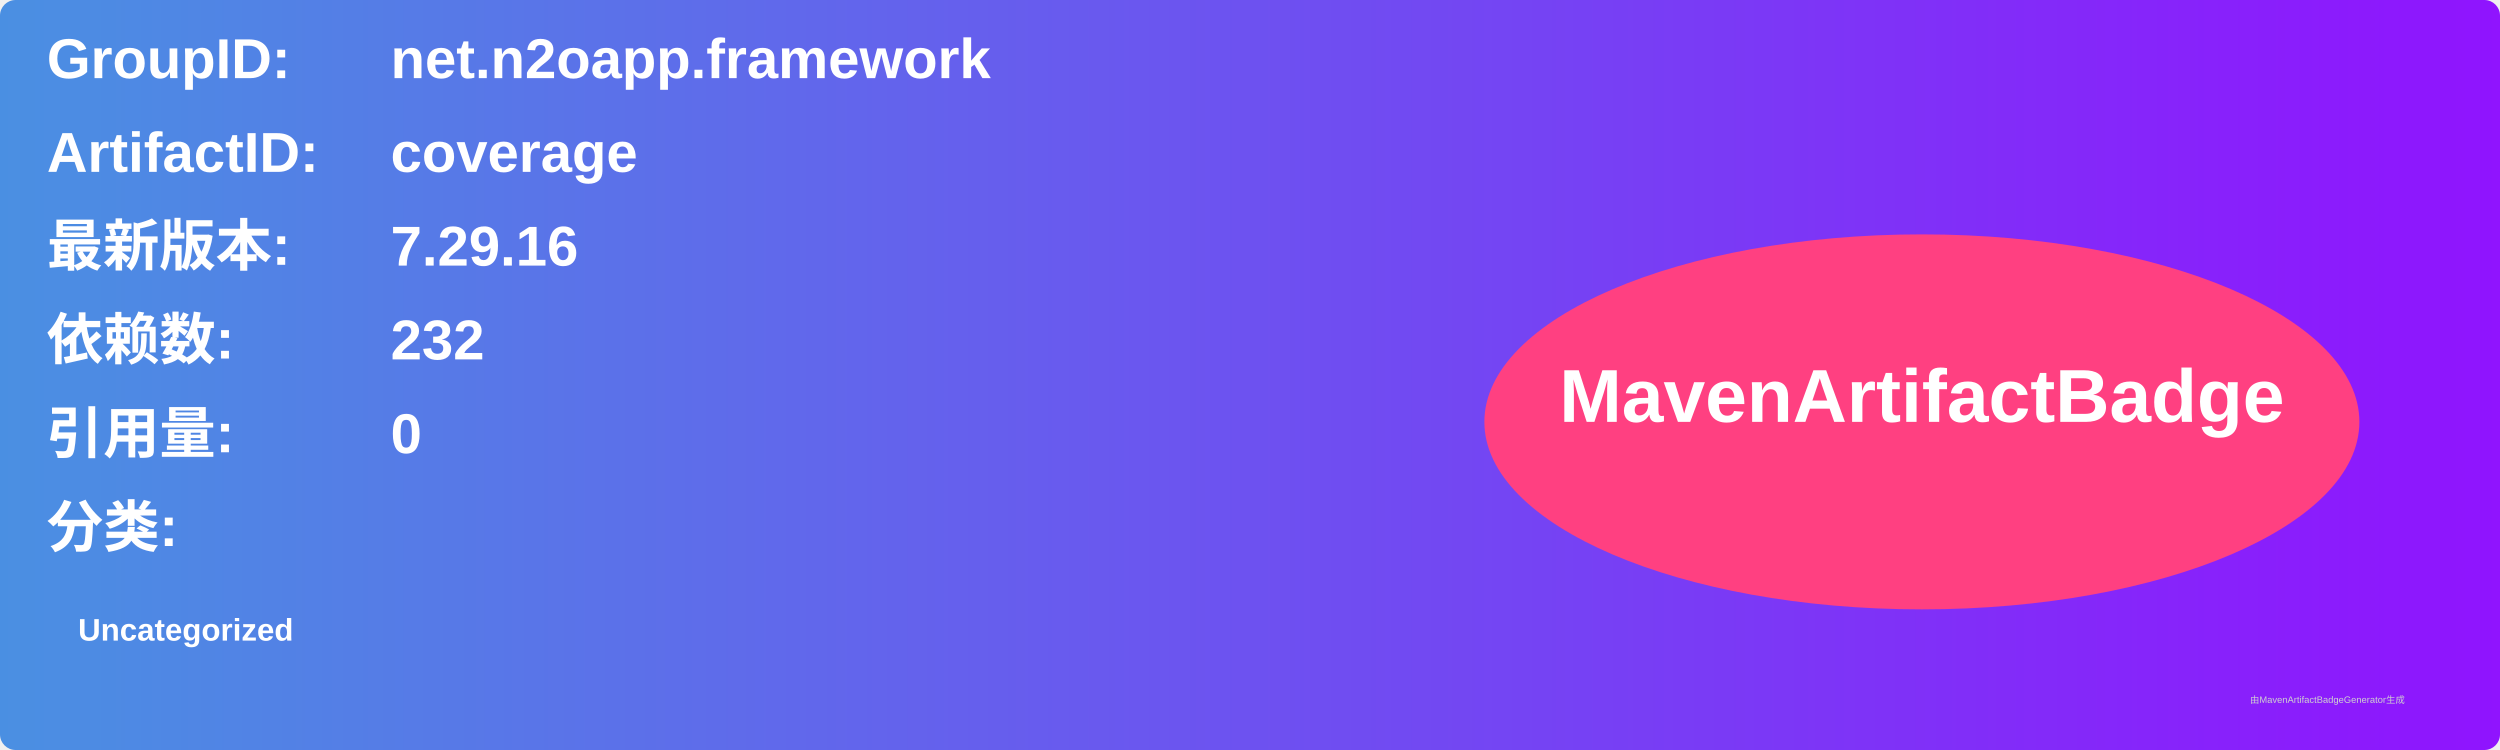
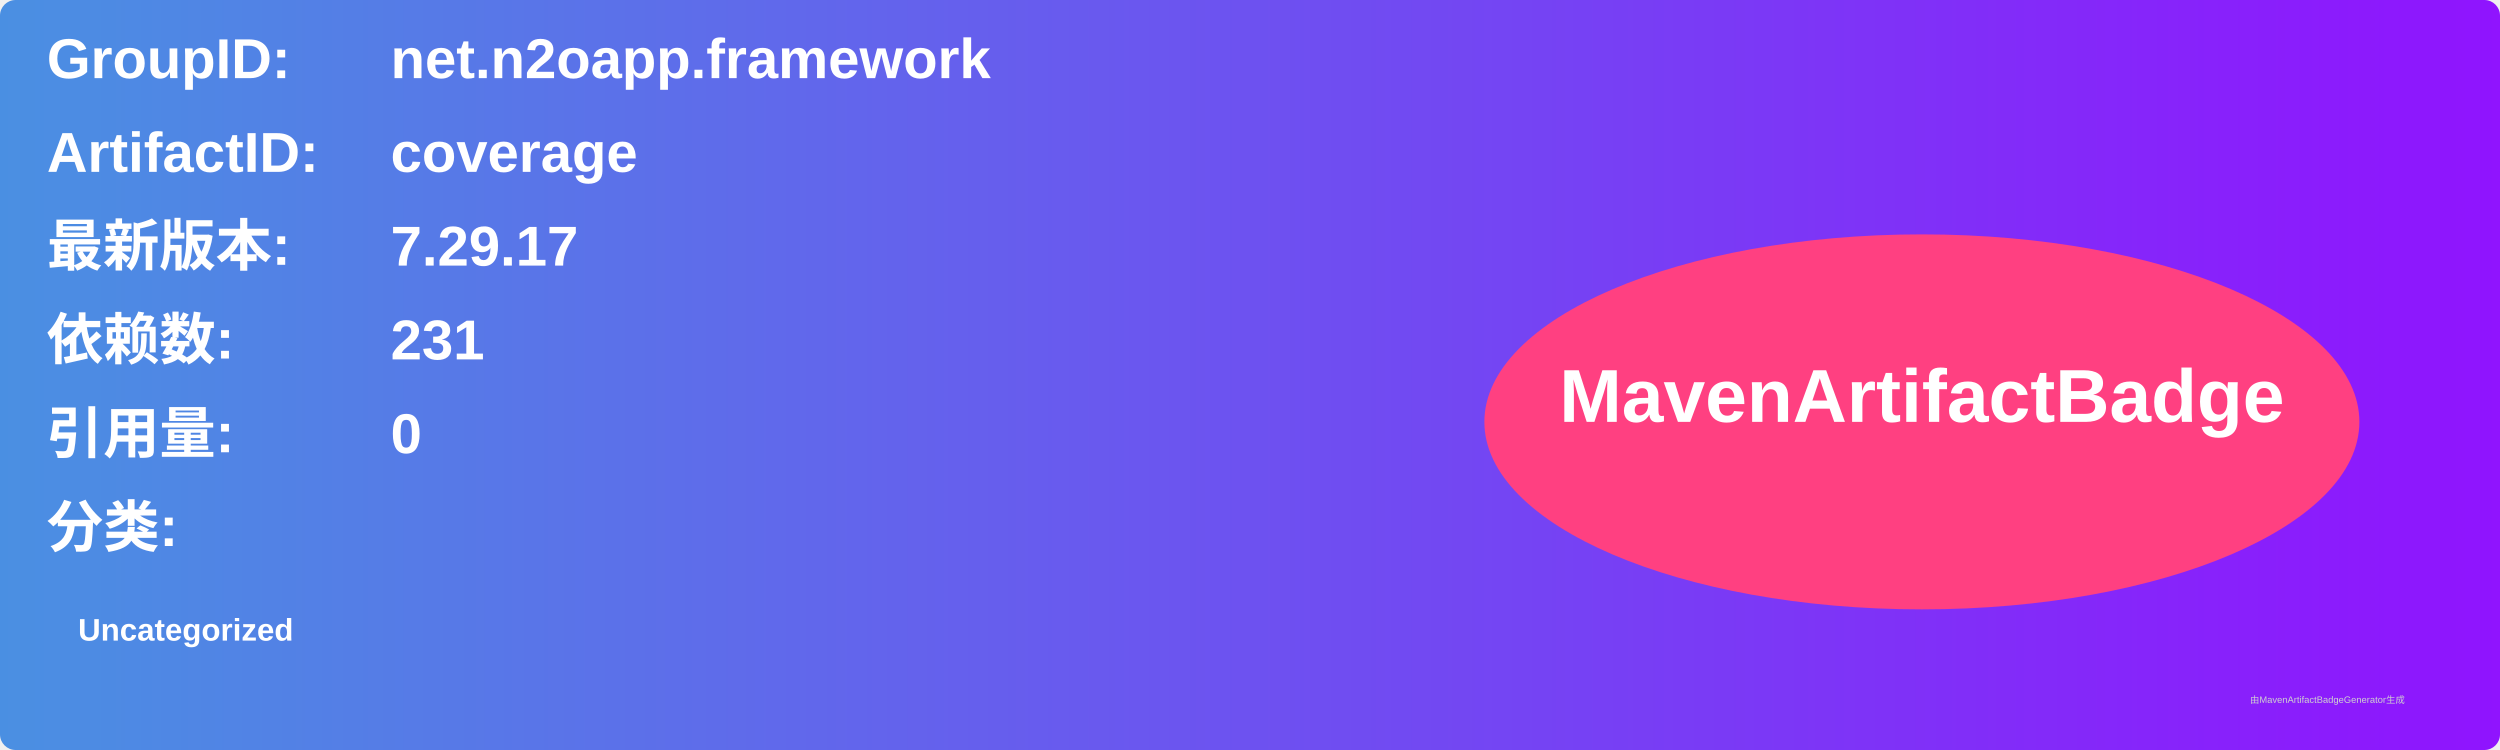
<svg xmlns="http://www.w3.org/2000/svg" width="800" height="240" viewBox="0 0 800 240">
  <linearGradient id="grad" x1="0%" y1="0%" x2="100%" y2="0%">
    <stop offset="0%" stop-color="#4a90e2" />
    <stop offset="100%" stop-color="#9013fe" />
  </linearGradient>
  <rect width="100%" height="100%" rx="5" ry="5" fill="url(#grad)" />
  <g transform="translate(15, 15)">
    <text x="0" y="10" font-family="Arial" font-size="18" fill="white" font-weight="bold" width="260">GroupID:</text>
    <text x="110" y="10" font-family="Arial" font-size="18" fill="white" font-weight="bold" width="460">net.n2oapp.framework</text>
    <text x="0" y="40" font-family="Arial" font-size="18" fill="white" font-weight="bold" width="260">ArtifactID:</text>
    <text x="110" y="40" font-family="Arial" font-size="18" fill="white" font-weight="bold" width="460">coverage</text>
    <text x="0" y="70" font-family="Arial" font-size="18" fill="white" font-weight="bold">最新版本:</text>
    <text x="110" y="70" font-family="Arial" font-size="18" fill="white" font-weight="bold">
-       <tspan font-weight="bold">7.29.16</tspan>
+       <tspan font-weight="bold">7.29.17</tspan>
    </text>
    <text x="0" y="100" font-family="Arial" font-size="18" fill="white" font-weight="bold">依赖数: </text>
    <text x="110" y="100" font-family="Arial" font-size="18" fill="white">
-       <tspan font-weight="bold">232</tspan>
+       <tspan font-weight="bold">231</tspan>
    </text>
    <text x="0" y="130" font-family="Arial" font-size="18" fill="white" font-weight="bold">引用量: </text>
    <text x="110" y="130" font-family="Arial" font-size="18" fill="white">
      <tspan font-weight="bold">0</tspan>
    </text>
    <text x="0" y="160" font-family="Arial" font-size="18" fill="white" font-weight="bold">分类:</text>
    <text x="10" y="190" font-family="Arial" font-size="10" fill="white">
      <tspan font-weight="bold">Uncategorized</tspan>
    </text>
    <ellipse cx="600" cy="120" rx="140" ry="60" fill="#ff4081" />
    <text x="600" y="120" text-anchor="middle" font-family="Arial" font-size="24" fill="white" font-weight="bold">MavenArtifactBadge</text>
  </g>
  <text x="720" y="225" font-family="Arial" font-size="3" fill="#d0d0d0">由MavenArtifactBadgeGenerator生成</text>
</svg>
